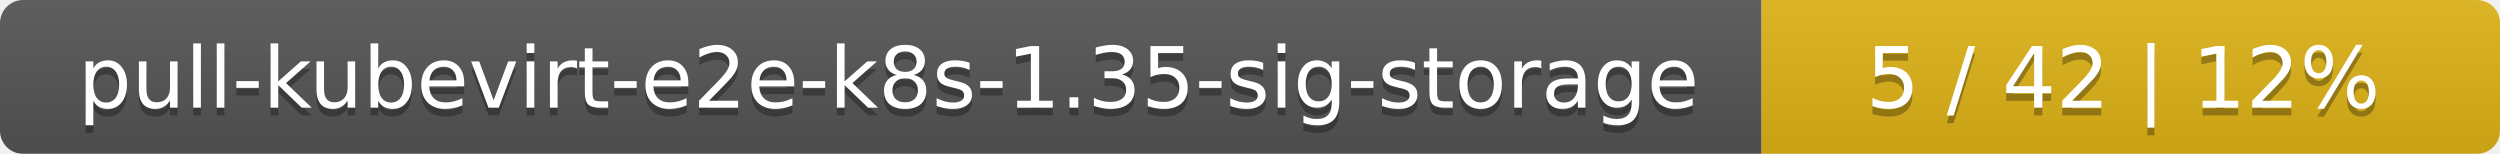
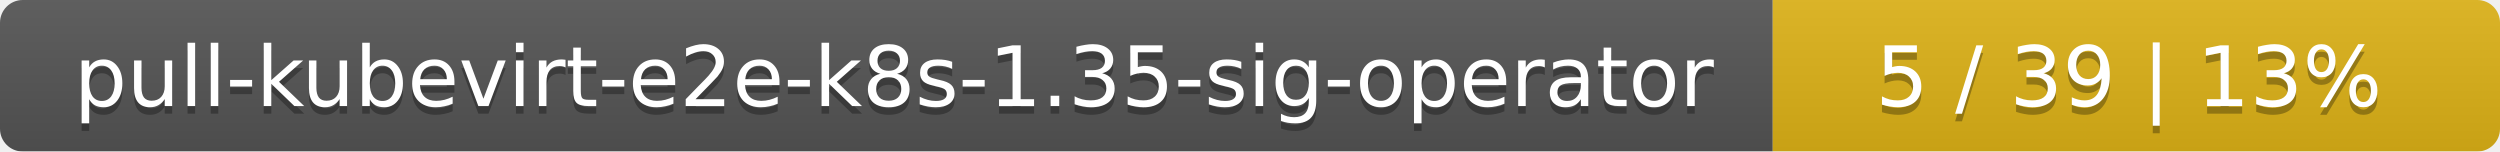
- <svg xmlns="http://www.w3.org/2000/svg" width="325" height="20">
+ <svg xmlns="http://www.w3.org/2000/svg" width="330" height="20">
  <linearGradient id="smooth" x2="0" y2="100%">
    <stop offset="0" stop-color="#bbb" stop-opacity=".1" />
    <stop offset="1" stop-opacity=".1" />
  </linearGradient>
  <mask id="round">
-     <rect width="325" height="20" rx="3" fill="#fff" />
+     <rect width="330" height="20" rx="3" fill="#fff" />
  </mask>
  <g mask="url(#round)">
-     <rect width="229" height="20" fill="#555" />
-     <rect x="229" width="96" height="20" fill="#dfb317" />
-     <rect width="325" height="20" fill="url(#smooth)" />
+     <rect width="234" height="20" fill="#555" />
+     <rect x="234" width="96" height="20" fill="#dfb317" />
+     <rect width="330" height="20" fill="url(#smooth)" />
  </g>
  <g fill="#fff" text-anchor="middle" font-family="DejaVu Sans,Verdana,Geneva,sans-serif" font-size="11">
-     <text x="115.5" y="15" fill="#010101" fill-opacity=".3">pull-kubevirt-e2e-k8s-1.35-sig-storage</text>
-     <text x="115.5" y="14">pull-kubevirt-e2e-k8s-1.35-sig-storage</text>
-     <text x="276" y="15" fill="#010101" fill-opacity=".3">5 / 42    |    12%</text>
-     <text x="276" y="14">5 / 42    |    12%</text>
+     <text x="118" y="15" fill="#010101" fill-opacity=".3">pull-kubevirt-e2e-k8s-1.35-sig-operator</text>
+     <text x="118" y="14">pull-kubevirt-e2e-k8s-1.35-sig-operator</text>
+     <text x="281" y="15" fill="#010101" fill-opacity=".3">5 / 39    |    13%</text>
+     <text x="281" y="14">5 / 39    |    13%</text>
  </g>
</svg>
